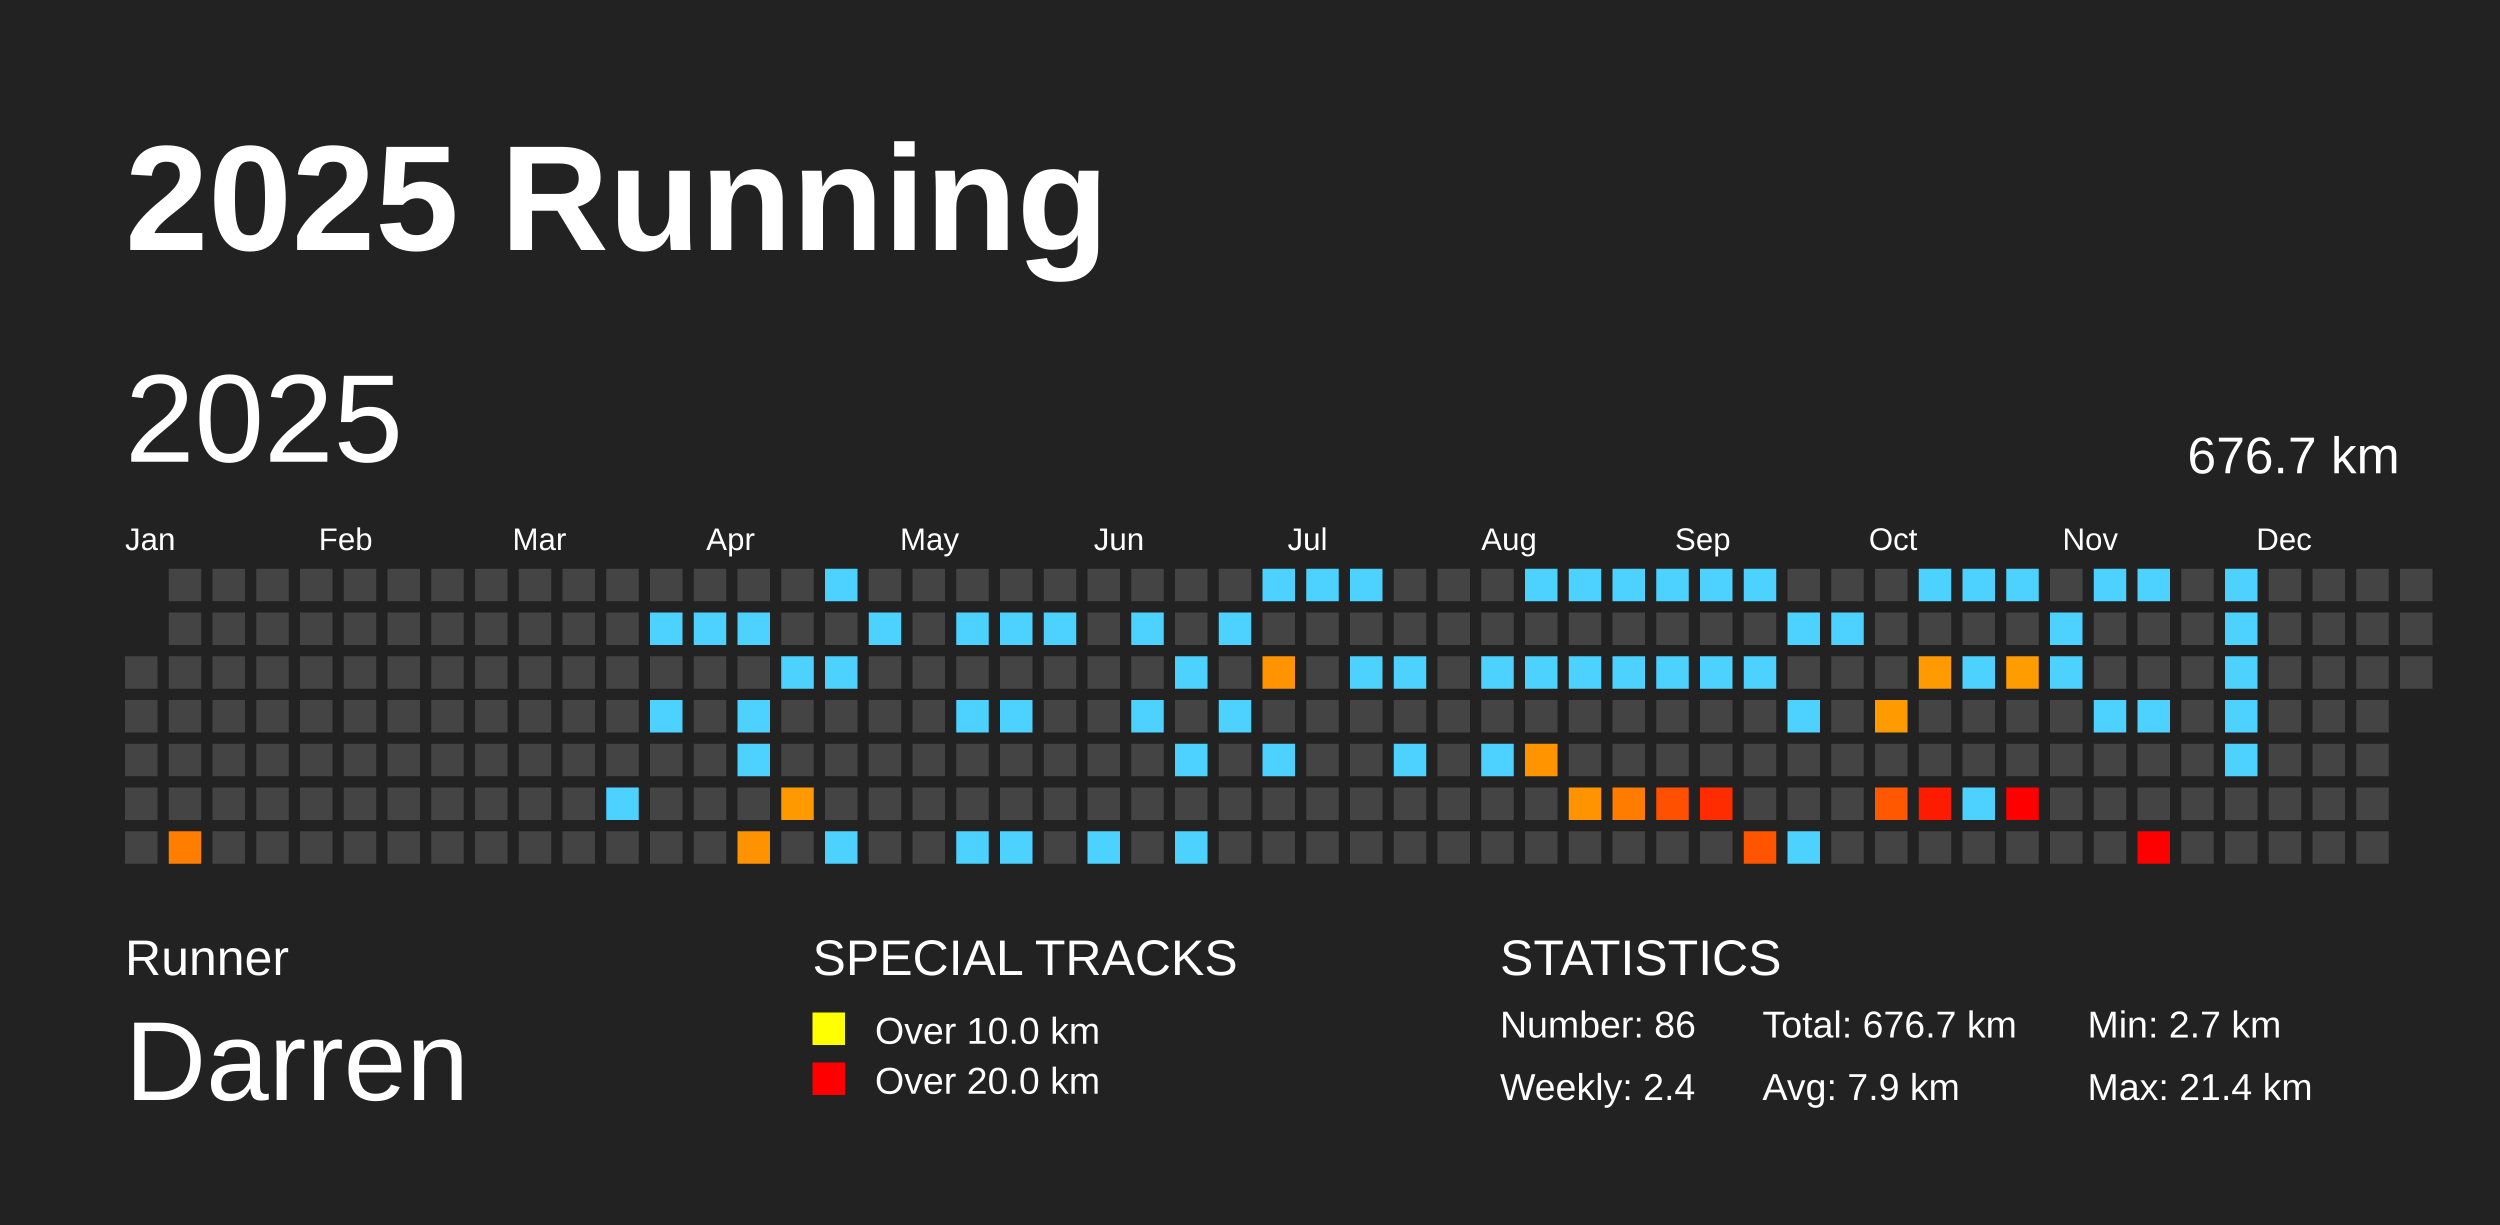
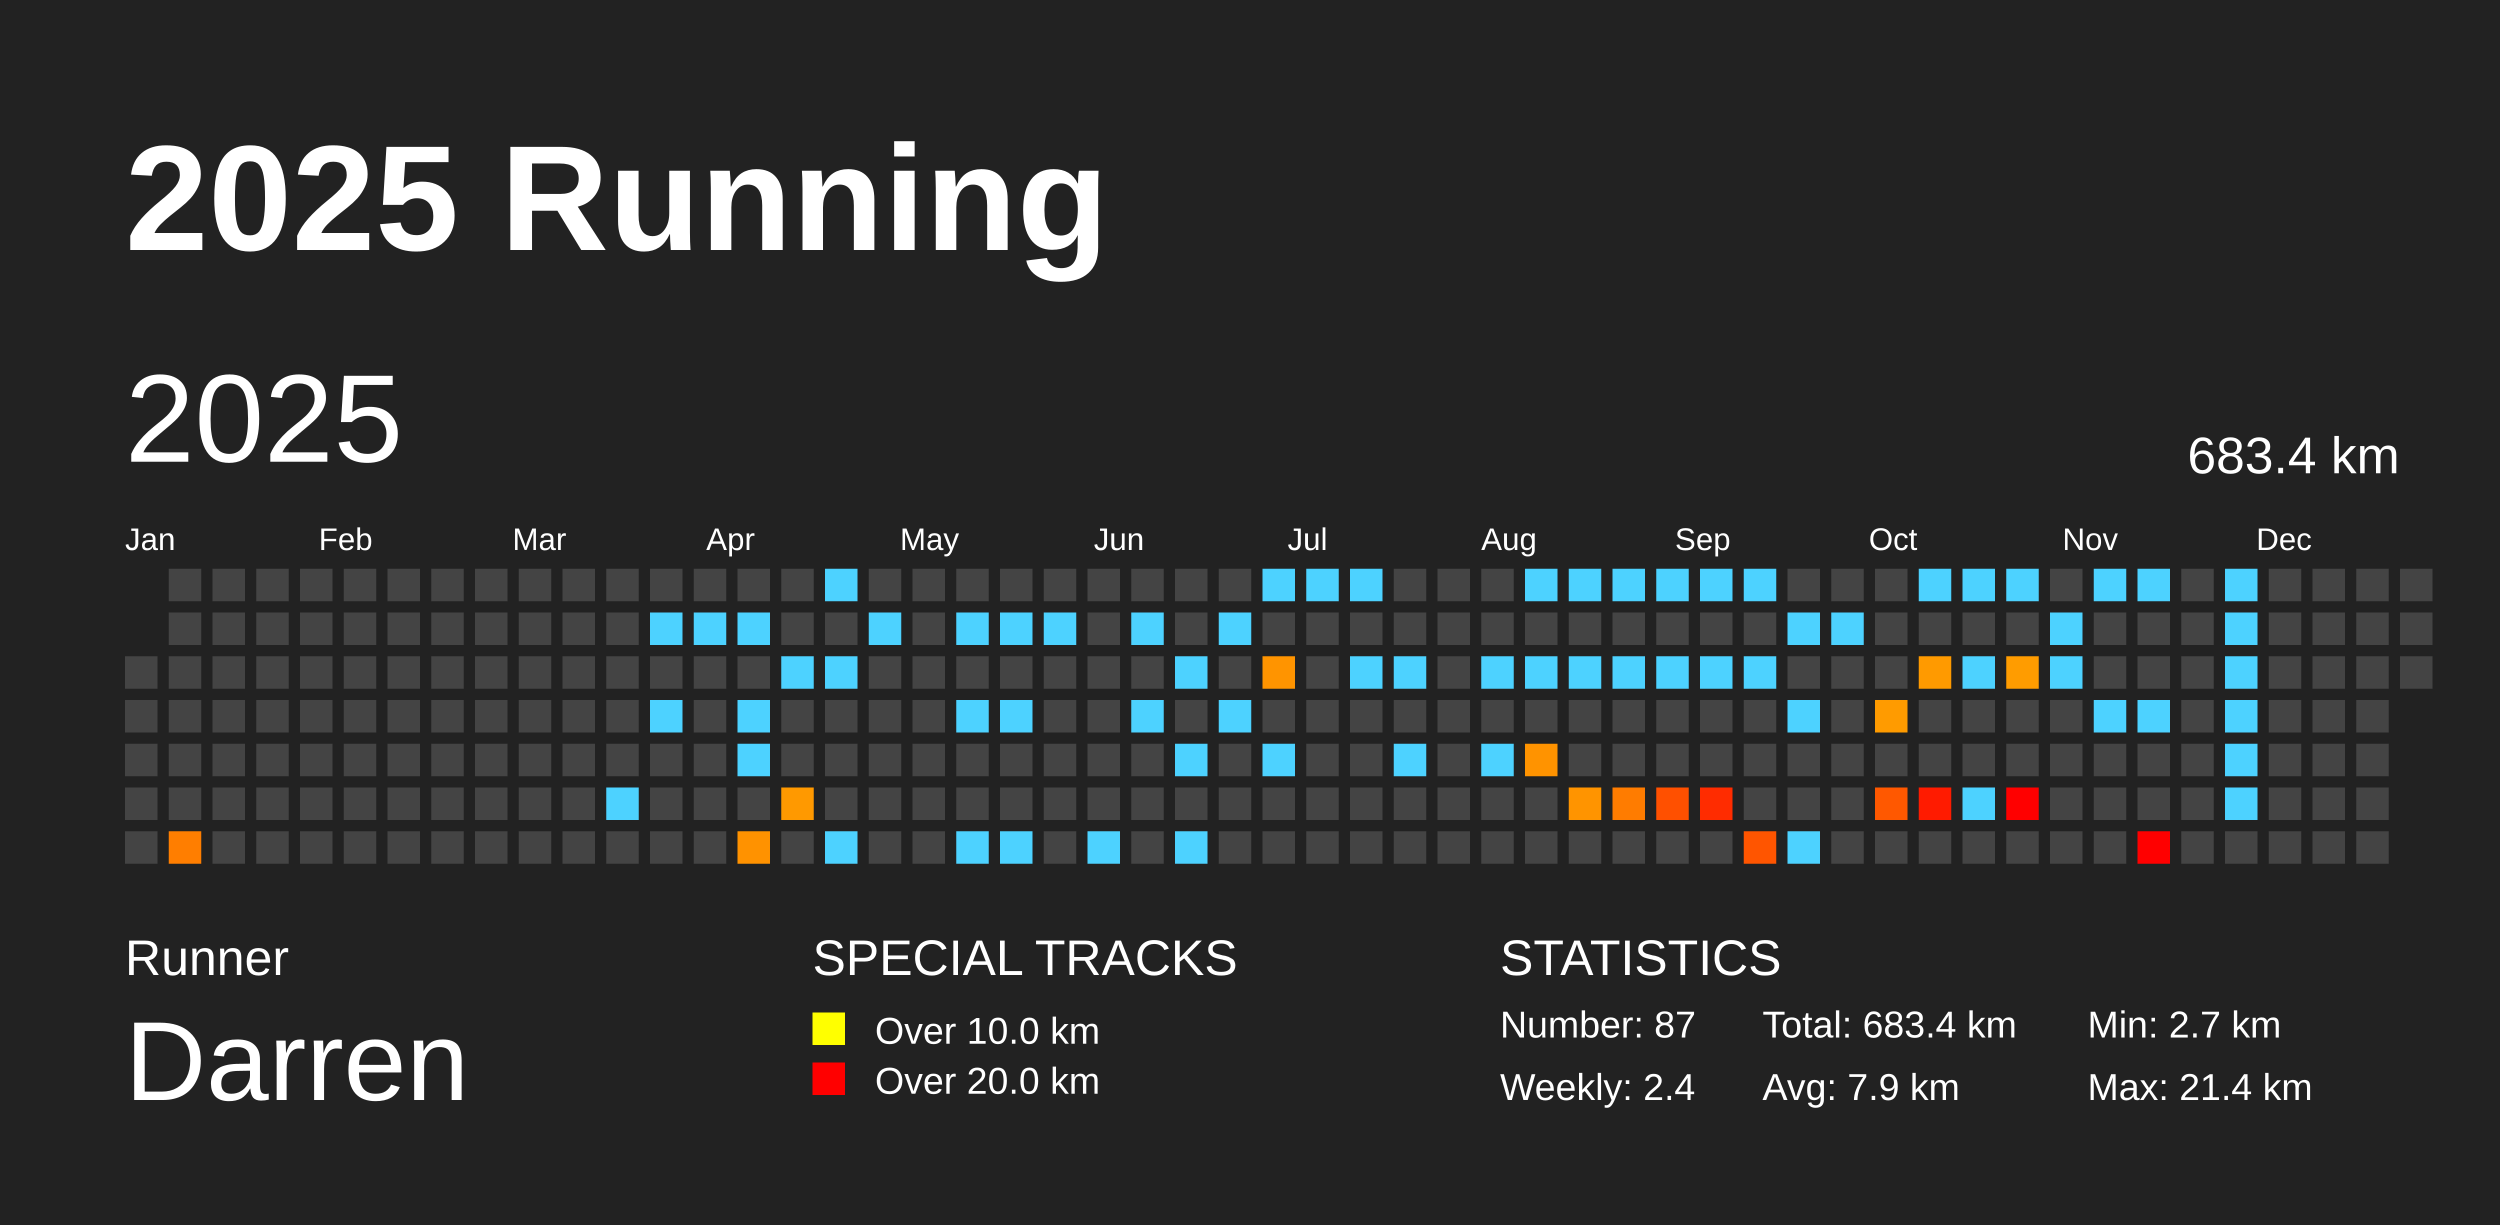
<svg xmlns="http://www.w3.org/2000/svg" baseProfile="full" height="98mm" version="1.1" viewBox="0,0,200,98" width="200mm">
  <defs />
  <rect fill="#222222" height="98" width="200" x="0" y="0" />
  <text fill="#FFFFFF" style="font-size:12px; font-family:Arial; font-weight:bold;" x="10" y="20">2025 Running</text>
  <text fill="#FFFFFF" style="font-size:4px; font-family:Arial" x="10" y="78">Runner</text>
  <text fill="#FFFFFF" style="font-size:9px; font-family:Arial" x="10" y="88">Darren</text>
  <text fill="#FFFFFF" style="font-size:4px; font-family:Arial" x="65" y="78">SPECIAL TRACKS</text>
  <rect fill="yellow" height="2.6" width="2.6" x="65" y="81" />
  <text fill="#FFFFFF" style="font-size:3px; font-family:Arial" x="70" y="83.5">Over 10.0 km</text>
  <rect fill="red" height="2.6" width="2.6" x="65" y="85" />
  <text fill="#FFFFFF" style="font-size:3px; font-family:Arial" x="70" y="87.5">Over 20.0 km</text>
  <text fill="#FFFFFF" style="font-size:4px; font-family:Arial" x="120" y="78">STATISTICS</text>
-   <text fill="#FFFFFF" style="font-size:3px; font-family:Arial" x="120" y="83">Number: 86</text>
+   <text fill="#FFFFFF" style="font-size:3px; font-family:Arial" x="120" y="83">Number: 87</text>
  <text fill="#FFFFFF" style="font-size:3px; font-family:Arial" x="120" y="88">Weekly: 2.4</text>
-   <text fill="#FFFFFF" style="font-size:3px; font-family:Arial" x="141" y="83">Total: 676.7 km</text>
+   <text fill="#FFFFFF" style="font-size:3px; font-family:Arial" x="141" y="83">Total: 683.4 km</text>
  <text fill="#FFFFFF" style="font-size:3px; font-family:Arial" x="141" y="88">Avg: 7.9 km</text>
  <text fill="#FFFFFF" style="font-size:3px; font-family:Arial" x="167" y="83">Min: 2.7 km</text>
  <text fill="#FFFFFF" style="font-size:3px; font-family:Arial" x="167" y="88">Max: 21.4 km</text>
  <text dominant-baseline="hanging" fill="#FFFFFF" style="font-size:10.0px; font-family:Arial;" x="10" y="30">2025</text>
-   <text dominant-baseline="hanging" fill="#FFFFFF" style="font-size:4.125px; font-family:Arial;" x="175" y="35">676.7 km</text>
+   <text dominant-baseline="hanging" fill="#FFFFFF" style="font-size:4.125px; font-family:Arial;" x="175" y="35">683.4 km</text>
  <text fill="#FFFFFF" style="font-size:2.5px; font-family:Arial" x="10.0" y="44">Jan</text>
  <text fill="#FFFFFF" style="font-size:2.5px; font-family:Arial" x="25.5" y="44">Feb</text>
  <text fill="#FFFFFF" style="font-size:2.5px; font-family:Arial" x="41.0" y="44">Mar</text>
  <text fill="#FFFFFF" style="font-size:2.5px; font-family:Arial" x="56.5" y="44">Apr</text>
  <text fill="#FFFFFF" style="font-size:2.5px; font-family:Arial" x="72.0" y="44">May</text>
  <text fill="#FFFFFF" style="font-size:2.5px; font-family:Arial" x="87.5" y="44">Jun</text>
  <text fill="#FFFFFF" style="font-size:2.5px; font-family:Arial" x="103.0" y="44">Jul</text>
  <text fill="#FFFFFF" style="font-size:2.5px; font-family:Arial" x="118.5" y="44">Aug</text>
  <text fill="#FFFFFF" style="font-size:2.5px; font-family:Arial" x="134.0" y="44">Sep</text>
  <text fill="#FFFFFF" style="font-size:2.5px; font-family:Arial" x="149.5" y="44">Oct</text>
  <text fill="#FFFFFF" style="font-size:2.5px; font-family:Arial" x="165.0" y="44">Nov</text>
  <text fill="#FFFFFF" style="font-size:2.5px; font-family:Arial" x="180.5" y="44">Dec</text>
  <rect fill="#444444" height="2.6" width="2.6" x="10.0" y="52.5" />
  <rect fill="#444444" height="2.6" width="2.6" x="10.0" y="56.0" />
  <rect fill="#444444" height="2.6" width="2.6" x="10.0" y="59.5" />
  <rect fill="#444444" height="2.6" width="2.6" x="10.0" y="63.0" />
  <rect fill="#444444" height="2.6" width="2.6" x="10.0" y="66.5" />
  <rect fill="#444444" height="2.6" width="2.6" x="13.5" y="45.5" />
  <rect fill="#444444" height="2.6" width="2.6" x="13.5" y="49.0" />
  <rect fill="#444444" height="2.6" width="2.6" x="13.5" y="52.5" />
  <rect fill="#444444" height="2.6" width="2.6" x="13.5" y="56.0" />
  <rect fill="#444444" height="2.6" width="2.6" x="13.5" y="59.5" />
  <rect fill="#444444" height="2.6" width="2.6" x="13.5" y="63.0" />
  <rect fill="#ff7e00" height="2.6" width="2.6" x="13.5" y="66.5" />
  <rect fill="#444444" height="2.6" width="2.6" x="17.0" y="45.5" />
  <rect fill="#444444" height="2.6" width="2.6" x="17.0" y="49.0" />
  <rect fill="#444444" height="2.6" width="2.6" x="17.0" y="52.5" />
  <rect fill="#444444" height="2.6" width="2.6" x="17.0" y="56.0" />
  <rect fill="#444444" height="2.6" width="2.6" x="17.0" y="59.5" />
  <rect fill="#444444" height="2.6" width="2.6" x="17.0" y="63.0" />
  <rect fill="#444444" height="2.6" width="2.6" x="17.0" y="66.5" />
  <rect fill="#444444" height="2.6" width="2.6" x="20.5" y="45.5" />
  <rect fill="#444444" height="2.6" width="2.6" x="20.5" y="49.0" />
  <rect fill="#444444" height="2.6" width="2.6" x="20.5" y="52.5" />
  <rect fill="#444444" height="2.6" width="2.6" x="20.5" y="56.0" />
  <rect fill="#444444" height="2.6" width="2.6" x="20.5" y="59.5" />
  <rect fill="#444444" height="2.6" width="2.6" x="20.5" y="63.0" />
  <rect fill="#444444" height="2.6" width="2.6" x="20.5" y="66.5" />
  <rect fill="#444444" height="2.6" width="2.6" x="24.0" y="45.5" />
  <rect fill="#444444" height="2.6" width="2.6" x="24.0" y="49.0" />
  <rect fill="#444444" height="2.6" width="2.6" x="24.0" y="52.5" />
  <rect fill="#444444" height="2.6" width="2.6" x="24.0" y="56.0" />
  <rect fill="#444444" height="2.6" width="2.6" x="24.0" y="59.5" />
  <rect fill="#444444" height="2.6" width="2.6" x="24.0" y="63.0" />
  <rect fill="#444444" height="2.6" width="2.6" x="24.0" y="66.5" />
  <rect fill="#444444" height="2.6" width="2.6" x="27.5" y="45.5" />
  <rect fill="#444444" height="2.6" width="2.6" x="27.5" y="49.0" />
  <rect fill="#444444" height="2.6" width="2.6" x="27.5" y="52.5" />
  <rect fill="#444444" height="2.6" width="2.6" x="27.5" y="56.0" />
  <rect fill="#444444" height="2.6" width="2.6" x="27.5" y="59.5" />
  <rect fill="#444444" height="2.6" width="2.6" x="27.5" y="63.0" />
  <rect fill="#444444" height="2.6" width="2.6" x="27.5" y="66.5" />
  <rect fill="#444444" height="2.6" width="2.6" x="31.0" y="45.5" />
  <rect fill="#444444" height="2.6" width="2.6" x="31.0" y="49.0" />
  <rect fill="#444444" height="2.6" width="2.6" x="31.0" y="52.5" />
  <rect fill="#444444" height="2.6" width="2.6" x="31.0" y="56.0" />
  <rect fill="#444444" height="2.6" width="2.6" x="31.0" y="59.5" />
  <rect fill="#444444" height="2.6" width="2.6" x="31.0" y="63.0" />
  <rect fill="#444444" height="2.6" width="2.6" x="31.0" y="66.5" />
  <rect fill="#444444" height="2.6" width="2.6" x="34.5" y="45.5" />
  <rect fill="#444444" height="2.6" width="2.6" x="34.5" y="49.0" />
  <rect fill="#444444" height="2.6" width="2.6" x="34.5" y="52.5" />
  <rect fill="#444444" height="2.6" width="2.6" x="34.5" y="56.0" />
  <rect fill="#444444" height="2.6" width="2.6" x="34.5" y="59.5" />
  <rect fill="#444444" height="2.6" width="2.6" x="34.5" y="63.0" />
  <rect fill="#444444" height="2.6" width="2.6" x="34.5" y="66.5" />
  <rect fill="#444444" height="2.6" width="2.6" x="38.0" y="45.5" />
  <rect fill="#444444" height="2.6" width="2.6" x="38.0" y="49.0" />
  <rect fill="#444444" height="2.6" width="2.6" x="38.0" y="52.5" />
  <rect fill="#444444" height="2.6" width="2.6" x="38.0" y="56.0" />
  <rect fill="#444444" height="2.6" width="2.6" x="38.0" y="59.5" />
  <rect fill="#444444" height="2.6" width="2.6" x="38.0" y="63.0" />
  <rect fill="#444444" height="2.6" width="2.6" x="38.0" y="66.5" />
  <rect fill="#444444" height="2.6" width="2.6" x="41.5" y="45.5" />
  <rect fill="#444444" height="2.6" width="2.6" x="41.5" y="49.0" />
  <rect fill="#444444" height="2.6" width="2.6" x="41.5" y="52.5" />
  <rect fill="#444444" height="2.6" width="2.6" x="41.5" y="56.0" />
  <rect fill="#444444" height="2.6" width="2.6" x="41.5" y="59.5" />
  <rect fill="#444444" height="2.6" width="2.6" x="41.5" y="63.0" />
  <rect fill="#444444" height="2.6" width="2.6" x="41.5" y="66.5" />
  <rect fill="#444444" height="2.6" width="2.6" x="45.0" y="45.5" />
  <rect fill="#444444" height="2.6" width="2.6" x="45.0" y="49.0" />
  <rect fill="#444444" height="2.6" width="2.6" x="45.0" y="52.5" />
  <rect fill="#444444" height="2.6" width="2.6" x="45.0" y="56.0" />
  <rect fill="#444444" height="2.6" width="2.6" x="45.0" y="59.5" />
  <rect fill="#444444" height="2.6" width="2.6" x="45.0" y="63.0" />
  <rect fill="#444444" height="2.6" width="2.6" x="45.0" y="66.5" />
  <rect fill="#444444" height="2.6" width="2.6" x="48.5" y="45.5" />
  <rect fill="#444444" height="2.6" width="2.6" x="48.5" y="49.0" />
  <rect fill="#444444" height="2.6" width="2.6" x="48.5" y="52.5" />
  <rect fill="#444444" height="2.6" width="2.6" x="48.5" y="56.0" />
  <rect fill="#444444" height="2.6" width="2.6" x="48.5" y="59.5" />
  <rect fill="#4dd2ff" height="2.6" width="2.6" x="48.5" y="63.0" />
  <rect fill="#444444" height="2.6" width="2.6" x="48.5" y="66.5" />
  <rect fill="#444444" height="2.6" width="2.6" x="52.0" y="45.5" />
  <rect fill="#4dd2ff" height="2.6" width="2.6" x="52.0" y="49.0" />
  <rect fill="#444444" height="2.6" width="2.6" x="52.0" y="52.5" />
  <rect fill="#4dd2ff" height="2.6" width="2.6" x="52.0" y="56.0" />
  <rect fill="#444444" height="2.6" width="2.6" x="52.0" y="59.5" />
  <rect fill="#444444" height="2.6" width="2.6" x="52.0" y="63.0" />
  <rect fill="#444444" height="2.6" width="2.6" x="52.0" y="66.5" />
  <rect fill="#444444" height="2.6" width="2.6" x="55.5" y="45.5" />
  <rect fill="#4dd2ff" height="2.6" width="2.6" x="55.5" y="49.0" />
  <rect fill="#444444" height="2.6" width="2.6" x="55.5" y="52.5" />
  <rect fill="#444444" height="2.6" width="2.6" x="55.5" y="56.0" />
  <rect fill="#444444" height="2.6" width="2.6" x="55.5" y="59.5" />
  <rect fill="#444444" height="2.6" width="2.6" x="55.5" y="63.0" />
  <rect fill="#444444" height="2.6" width="2.6" x="55.5" y="66.5" />
  <rect fill="#444444" height="2.6" width="2.6" x="59.0" y="45.5" />
  <rect fill="#4dd2ff" height="2.6" width="2.6" x="59.0" y="49.0" />
  <rect fill="#444444" height="2.6" width="2.6" x="59.0" y="52.5" />
  <rect fill="#4dd2ff" height="2.6" width="2.6" x="59.0" y="56.0" />
  <rect fill="#4dd2ff" height="2.6" width="2.6" x="59.0" y="59.5" />
  <rect fill="#444444" height="2.6" width="2.6" x="59.0" y="63.0" />
  <rect fill="#ff9200" height="2.6" width="2.6" x="59.0" y="66.5" />
  <rect fill="#444444" height="2.6" width="2.6" x="62.5" y="45.5" />
  <rect fill="#444444" height="2.6" width="2.6" x="62.5" y="49.0" />
  <rect fill="#4dd2ff" height="2.6" width="2.6" x="62.5" y="52.5" />
  <rect fill="#444444" height="2.6" width="2.6" x="62.5" y="56.0" />
  <rect fill="#444444" height="2.6" width="2.6" x="62.5" y="59.5" />
  <rect fill="#ff9900" height="2.6" width="2.6" x="62.5" y="63.0" />
  <rect fill="#444444" height="2.6" width="2.6" x="62.5" y="66.5" />
  <rect fill="#4dd2ff" height="2.6" width="2.6" x="66.0" y="45.5" />
  <rect fill="#444444" height="2.6" width="2.6" x="66.0" y="49.0" />
  <rect fill="#4dd2ff" height="2.6" width="2.6" x="66.0" y="52.5" />
  <rect fill="#444444" height="2.6" width="2.6" x="66.0" y="56.0" />
  <rect fill="#444444" height="2.6" width="2.6" x="66.0" y="59.5" />
  <rect fill="#444444" height="2.6" width="2.6" x="66.0" y="63.0" />
  <rect fill="#4dd2ff" height="2.6" width="2.6" x="66.0" y="66.5" />
  <rect fill="#444444" height="2.6" width="2.6" x="69.5" y="45.5" />
  <rect fill="#4dd2ff" height="2.6" width="2.6" x="69.5" y="49.0" />
  <rect fill="#444444" height="2.6" width="2.6" x="69.5" y="52.5" />
  <rect fill="#444444" height="2.6" width="2.6" x="69.5" y="56.0" />
  <rect fill="#444444" height="2.6" width="2.6" x="69.5" y="59.5" />
  <rect fill="#444444" height="2.6" width="2.6" x="69.5" y="63.0" />
  <rect fill="#444444" height="2.6" width="2.6" x="69.5" y="66.5" />
  <rect fill="#444444" height="2.6" width="2.6" x="73.0" y="45.5" />
  <rect fill="#444444" height="2.6" width="2.6" x="73.0" y="49.0" />
  <rect fill="#444444" height="2.6" width="2.6" x="73.0" y="52.5" />
  <rect fill="#444444" height="2.6" width="2.6" x="73.0" y="56.0" />
  <rect fill="#444444" height="2.6" width="2.6" x="73.0" y="59.5" />
  <rect fill="#444444" height="2.6" width="2.6" x="73.0" y="63.0" />
  <rect fill="#444444" height="2.6" width="2.6" x="73.0" y="66.5" />
  <rect fill="#444444" height="2.6" width="2.6" x="76.5" y="45.5" />
  <rect fill="#4dd2ff" height="2.6" width="2.6" x="76.5" y="49.0" />
  <rect fill="#444444" height="2.6" width="2.6" x="76.5" y="52.5" />
  <rect fill="#4dd2ff" height="2.6" width="2.6" x="76.5" y="56.0" />
  <rect fill="#444444" height="2.6" width="2.6" x="76.5" y="59.5" />
  <rect fill="#444444" height="2.6" width="2.6" x="76.5" y="63.0" />
  <rect fill="#4dd2ff" height="2.6" width="2.6" x="76.5" y="66.5" />
  <rect fill="#444444" height="2.6" width="2.6" x="80.0" y="45.5" />
  <rect fill="#4dd2ff" height="2.6" width="2.6" x="80.0" y="49.0" />
  <rect fill="#444444" height="2.6" width="2.6" x="80.0" y="52.5" />
  <rect fill="#4dd2ff" height="2.6" width="2.6" x="80.0" y="56.0" />
  <rect fill="#444444" height="2.6" width="2.6" x="80.0" y="59.5" />
  <rect fill="#444444" height="2.6" width="2.6" x="80.0" y="63.0" />
  <rect fill="#4dd2ff" height="2.6" width="2.6" x="80.0" y="66.5" />
  <rect fill="#444444" height="2.6" width="2.6" x="83.5" y="45.5" />
  <rect fill="#4dd2ff" height="2.6" width="2.6" x="83.5" y="49.0" />
  <rect fill="#444444" height="2.6" width="2.6" x="83.5" y="52.5" />
  <rect fill="#444444" height="2.6" width="2.6" x="83.5" y="56.0" />
  <rect fill="#444444" height="2.6" width="2.6" x="83.5" y="59.5" />
  <rect fill="#444444" height="2.6" width="2.6" x="83.5" y="63.0" />
  <rect fill="#444444" height="2.6" width="2.6" x="83.5" y="66.5" />
  <rect fill="#444444" height="2.6" width="2.6" x="87.0" y="45.5" />
  <rect fill="#444444" height="2.6" width="2.6" x="87.0" y="49.0" />
  <rect fill="#444444" height="2.6" width="2.6" x="87.0" y="52.5" />
  <rect fill="#444444" height="2.6" width="2.6" x="87.0" y="56.0" />
  <rect fill="#444444" height="2.6" width="2.6" x="87.0" y="59.5" />
  <rect fill="#444444" height="2.6" width="2.6" x="87.0" y="63.0" />
  <rect fill="#4dd2ff" height="2.6" width="2.6" x="87.0" y="66.5" />
  <rect fill="#444444" height="2.6" width="2.6" x="90.5" y="45.5" />
  <rect fill="#4dd2ff" height="2.6" width="2.6" x="90.5" y="49.0" />
  <rect fill="#444444" height="2.6" width="2.6" x="90.5" y="52.5" />
  <rect fill="#4dd2ff" height="2.6" width="2.6" x="90.5" y="56.0" />
  <rect fill="#444444" height="2.6" width="2.6" x="90.5" y="59.5" />
  <rect fill="#444444" height="2.6" width="2.6" x="90.5" y="63.0" />
  <rect fill="#444444" height="2.6" width="2.6" x="90.5" y="66.5" />
  <rect fill="#444444" height="2.6" width="2.6" x="94.0" y="45.5" />
  <rect fill="#444444" height="2.6" width="2.6" x="94.0" y="49.0" />
  <rect fill="#4dd2ff" height="2.6" width="2.6" x="94.0" y="52.5" />
  <rect fill="#444444" height="2.6" width="2.6" x="94.0" y="56.0" />
  <rect fill="#4dd2ff" height="2.6" width="2.6" x="94.0" y="59.5" />
  <rect fill="#444444" height="2.6" width="2.6" x="94.0" y="63.0" />
  <rect fill="#4dd2ff" height="2.6" width="2.6" x="94.0" y="66.5" />
  <rect fill="#444444" height="2.6" width="2.6" x="97.5" y="45.5" />
  <rect fill="#4dd2ff" height="2.6" width="2.6" x="97.5" y="49.0" />
  <rect fill="#444444" height="2.6" width="2.6" x="97.5" y="52.5" />
  <rect fill="#4dd2ff" height="2.6" width="2.6" x="97.5" y="56.0" />
  <rect fill="#444444" height="2.6" width="2.6" x="97.5" y="59.5" />
  <rect fill="#444444" height="2.6" width="2.6" x="97.5" y="63.0" />
  <rect fill="#444444" height="2.6" width="2.6" x="97.5" y="66.5" />
  <rect fill="#4dd2ff" height="2.6" width="2.6" x="101.0" y="45.5" />
  <rect fill="#444444" height="2.6" width="2.6" x="101.0" y="49.0" />
  <rect fill="#ff9400" height="2.6" width="2.6" x="101.0" y="52.5" />
  <rect fill="#444444" height="2.6" width="2.6" x="101.0" y="56.0" />
  <rect fill="#4dd2ff" height="2.6" width="2.6" x="101.0" y="59.5" />
  <rect fill="#444444" height="2.6" width="2.6" x="101.0" y="63.0" />
  <rect fill="#444444" height="2.6" width="2.6" x="101.0" y="66.5" />
  <rect fill="#4dd2ff" height="2.6" width="2.6" x="104.5" y="45.5" />
  <rect fill="#444444" height="2.6" width="2.6" x="104.5" y="49.0" />
  <rect fill="#444444" height="2.6" width="2.6" x="104.5" y="52.5" />
  <rect fill="#444444" height="2.6" width="2.6" x="104.5" y="56.0" />
  <rect fill="#444444" height="2.6" width="2.6" x="104.5" y="59.5" />
  <rect fill="#444444" height="2.6" width="2.6" x="104.5" y="63.0" />
  <rect fill="#444444" height="2.6" width="2.6" x="104.5" y="66.5" />
  <rect fill="#4dd2ff" height="2.6" width="2.6" x="108.0" y="45.5" />
  <rect fill="#444444" height="2.6" width="2.6" x="108.0" y="49.0" />
  <rect fill="#4dd2ff" height="2.6" width="2.6" x="108.0" y="52.5" />
  <rect fill="#444444" height="2.6" width="2.6" x="108.0" y="56.0" />
  <rect fill="#444444" height="2.6" width="2.6" x="108.0" y="59.5" />
  <rect fill="#444444" height="2.6" width="2.6" x="108.0" y="63.0" />
  <rect fill="#444444" height="2.6" width="2.6" x="108.0" y="66.5" />
  <rect fill="#444444" height="2.6" width="2.6" x="111.5" y="45.5" />
  <rect fill="#444444" height="2.6" width="2.6" x="111.5" y="49.0" />
  <rect fill="#4dd2ff" height="2.6" width="2.6" x="111.5" y="52.5" />
  <rect fill="#444444" height="2.6" width="2.6" x="111.5" y="56.0" />
  <rect fill="#4dd2ff" height="2.6" width="2.6" x="111.5" y="59.5" />
  <rect fill="#444444" height="2.6" width="2.6" x="111.5" y="63.0" />
  <rect fill="#444444" height="2.6" width="2.6" x="111.5" y="66.5" />
  <rect fill="#444444" height="2.6" width="2.6" x="115.0" y="45.5" />
  <rect fill="#444444" height="2.6" width="2.6" x="115.0" y="49.0" />
  <rect fill="#444444" height="2.6" width="2.6" x="115.0" y="52.5" />
  <rect fill="#444444" height="2.6" width="2.6" x="115.0" y="56.0" />
  <rect fill="#444444" height="2.6" width="2.6" x="115.0" y="59.5" />
  <rect fill="#444444" height="2.6" width="2.6" x="115.0" y="63.0" />
  <rect fill="#444444" height="2.6" width="2.6" x="115.0" y="66.5" />
  <rect fill="#444444" height="2.6" width="2.6" x="118.5" y="45.5" />
  <rect fill="#444444" height="2.6" width="2.6" x="118.5" y="49.0" />
  <rect fill="#4dd2ff" height="2.6" width="2.6" x="118.5" y="52.5" />
  <rect fill="#444444" height="2.6" width="2.6" x="118.5" y="56.0" />
  <rect fill="#4dd2ff" height="2.6" width="2.6" x="118.5" y="59.5" />
  <rect fill="#444444" height="2.6" width="2.6" x="118.5" y="63.0" />
  <rect fill="#444444" height="2.6" width="2.6" x="118.5" y="66.5" />
  <rect fill="#4dd2ff" height="2.6" width="2.6" x="122.0" y="45.5" />
  <rect fill="#444444" height="2.6" width="2.6" x="122.0" y="49.0" />
  <rect fill="#4dd2ff" height="2.6" width="2.6" x="122.0" y="52.5" />
  <rect fill="#444444" height="2.6" width="2.6" x="122.0" y="56.0" />
  <rect fill="#ff9300" height="2.6" width="2.6" x="122.0" y="59.5" />
  <rect fill="#444444" height="2.6" width="2.6" x="122.0" y="63.0" />
  <rect fill="#444444" height="2.6" width="2.6" x="122.0" y="66.5" />
  <rect fill="#4dd2ff" height="2.6" width="2.6" x="125.5" y="45.5" />
  <rect fill="#444444" height="2.6" width="2.6" x="125.5" y="49.0" />
  <rect fill="#4dd2ff" height="2.6" width="2.6" x="125.5" y="52.5" />
  <rect fill="#444444" height="2.6" width="2.6" x="125.5" y="56.0" />
  <rect fill="#444444" height="2.6" width="2.6" x="125.5" y="59.5" />
  <rect fill="#ff9400" height="2.6" width="2.6" x="125.5" y="63.0" />
  <rect fill="#444444" height="2.6" width="2.6" x="125.5" y="66.5" />
  <rect fill="#4dd2ff" height="2.6" width="2.6" x="129.0" y="45.5" />
  <rect fill="#444444" height="2.6" width="2.6" x="129.0" y="49.0" />
  <rect fill="#4dd2ff" height="2.6" width="2.6" x="129.0" y="52.5" />
  <rect fill="#444444" height="2.6" width="2.6" x="129.0" y="56.0" />
  <rect fill="#444444" height="2.6" width="2.6" x="129.0" y="59.5" />
  <rect fill="#ff7c00" height="2.6" width="2.6" x="129.0" y="63.0" />
  <rect fill="#444444" height="2.6" width="2.6" x="129.0" y="66.5" />
  <rect fill="#4dd2ff" height="2.6" width="2.6" x="132.5" y="45.5" />
  <rect fill="#444444" height="2.6" width="2.6" x="132.5" y="49.0" />
  <rect fill="#4dd2ff" height="2.6" width="2.6" x="132.5" y="52.5" />
  <rect fill="#444444" height="2.6" width="2.6" x="132.5" y="56.0" />
  <rect fill="#444444" height="2.6" width="2.6" x="132.5" y="59.5" />
  <rect fill="#ff5000" height="2.6" width="2.6" x="132.5" y="63.0" />
  <rect fill="#444444" height="2.6" width="2.6" x="132.5" y="66.5" />
  <rect fill="#4dd2ff" height="2.6" width="2.6" x="136.0" y="45.5" />
  <rect fill="#444444" height="2.6" width="2.6" x="136.0" y="49.0" />
  <rect fill="#4dd2ff" height="2.6" width="2.6" x="136.0" y="52.5" />
  <rect fill="#444444" height="2.6" width="2.6" x="136.0" y="56.0" />
  <rect fill="#444444" height="2.6" width="2.6" x="136.0" y="59.5" />
  <rect fill="#ff2c00" height="2.6" width="2.6" x="136.0" y="63.0" />
  <rect fill="#444444" height="2.6" width="2.6" x="136.0" y="66.5" />
  <rect fill="#4dd2ff" height="2.6" width="2.6" x="139.5" y="45.5" />
  <rect fill="#444444" height="2.6" width="2.6" x="139.5" y="49.0" />
  <rect fill="#4dd2ff" height="2.6" width="2.6" x="139.5" y="52.5" />
  <rect fill="#444444" height="2.6" width="2.6" x="139.5" y="56.0" />
  <rect fill="#444444" height="2.6" width="2.6" x="139.5" y="59.5" />
  <rect fill="#444444" height="2.6" width="2.6" x="139.5" y="63.0" />
  <rect fill="#ff5500" height="2.6" width="2.6" x="139.5" y="66.5" />
  <rect fill="#444444" height="2.6" width="2.6" x="143.0" y="45.5" />
  <rect fill="#4dd2ff" height="2.6" width="2.6" x="143.0" y="49.0" />
  <rect fill="#444444" height="2.6" width="2.6" x="143.0" y="52.5" />
  <rect fill="#4dd2ff" height="2.6" width="2.6" x="143.0" y="56.0" />
  <rect fill="#444444" height="2.6" width="2.6" x="143.0" y="59.5" />
  <rect fill="#444444" height="2.6" width="2.6" x="143.0" y="63.0" />
  <rect fill="#4dd2ff" height="2.6" width="2.6" x="143.0" y="66.5" />
  <rect fill="#444444" height="2.6" width="2.6" x="146.5" y="45.5" />
  <rect fill="#4dd2ff" height="2.6" width="2.6" x="146.5" y="49.0" />
  <rect fill="#444444" height="2.6" width="2.6" x="146.5" y="52.5" />
  <rect fill="#444444" height="2.6" width="2.6" x="146.5" y="56.0" />
  <rect fill="#444444" height="2.6" width="2.6" x="146.5" y="59.5" />
  <rect fill="#444444" height="2.6" width="2.6" x="146.5" y="63.0" />
  <rect fill="#444444" height="2.6" width="2.6" x="146.5" y="66.5" />
  <rect fill="#444444" height="2.6" width="2.6" x="150.0" y="45.5" />
  <rect fill="#444444" height="2.6" width="2.6" x="150.0" y="49.0" />
  <rect fill="#444444" height="2.6" width="2.6" x="150.0" y="52.5" />
  <rect fill="#ff9b00" height="2.6" width="2.6" x="150.0" y="56.0" />
  <rect fill="#444444" height="2.6" width="2.6" x="150.0" y="59.5" />
  <rect fill="#ff5800" height="2.6" width="2.6" x="150.0" y="63.0" />
  <rect fill="#444444" height="2.6" width="2.6" x="150.0" y="66.5" />
  <rect fill="#4dd2ff" height="2.6" width="2.6" x="153.5" y="45.5" />
  <rect fill="#444444" height="2.6" width="2.6" x="153.5" y="49.0" />
  <rect fill="#ff9a00" height="2.6" width="2.6" x="153.5" y="52.5" />
  <rect fill="#444444" height="2.6" width="2.6" x="153.5" y="56.0" />
  <rect fill="#444444" height="2.6" width="2.6" x="153.5" y="59.5" />
  <rect fill="#ff1b00" height="2.6" width="2.6" x="153.5" y="63.0" />
  <rect fill="#444444" height="2.6" width="2.6" x="153.5" y="66.5" />
  <rect fill="#4dd2ff" height="2.6" width="2.6" x="157.0" y="45.5" />
  <rect fill="#444444" height="2.6" width="2.6" x="157.0" y="49.0" />
  <rect fill="#4dd2ff" height="2.6" width="2.6" x="157.0" y="52.5" />
  <rect fill="#444444" height="2.6" width="2.6" x="157.0" y="56.0" />
  <rect fill="#444444" height="2.6" width="2.6" x="157.0" y="59.5" />
  <rect fill="#4dd2ff" height="2.6" width="2.6" x="157.0" y="63.0" />
  <rect fill="#444444" height="2.6" width="2.6" x="157.0" y="66.5" />
  <rect fill="#4dd2ff" height="2.6" width="2.6" x="160.5" y="45.5" />
  <rect fill="#444444" height="2.6" width="2.6" x="160.5" y="49.0" />
  <rect fill="#ff9c00" height="2.6" width="2.6" x="160.5" y="52.5" />
  <rect fill="#444444" height="2.6" width="2.6" x="160.5" y="56.0" />
  <rect fill="#444444" height="2.6" width="2.6" x="160.5" y="59.5" />
  <rect fill="red" height="2.6" width="2.6" x="160.5" y="63.0" />
  <rect fill="#444444" height="2.6" width="2.6" x="160.5" y="66.5" />
  <rect fill="#444444" height="2.6" width="2.6" x="164.0" y="45.5" />
  <rect fill="#4dd2ff" height="2.6" width="2.6" x="164.0" y="49.0" />
  <rect fill="#4dd2ff" height="2.6" width="2.6" x="164.0" y="52.5" />
  <rect fill="#444444" height="2.6" width="2.6" x="164.0" y="56.0" />
  <rect fill="#444444" height="2.6" width="2.6" x="164.0" y="59.5" />
  <rect fill="#444444" height="2.6" width="2.6" x="164.0" y="63.0" />
  <rect fill="#444444" height="2.6" width="2.6" x="164.0" y="66.5" />
  <rect fill="#4dd2ff" height="2.6" width="2.6" x="167.5" y="45.5" />
  <rect fill="#444444" height="2.6" width="2.6" x="167.5" y="49.0" />
  <rect fill="#444444" height="2.6" width="2.6" x="167.5" y="52.5" />
  <rect fill="#4dd2ff" height="2.6" width="2.6" x="167.5" y="56.0" />
  <rect fill="#444444" height="2.6" width="2.6" x="167.5" y="59.5" />
  <rect fill="#444444" height="2.6" width="2.6" x="167.5" y="63.0" />
  <rect fill="#444444" height="2.6" width="2.6" x="167.5" y="66.5" />
  <rect fill="#4dd2ff" height="2.6" width="2.6" x="171.0" y="45.5" />
  <rect fill="#444444" height="2.6" width="2.6" x="171.0" y="49.0" />
  <rect fill="#444444" height="2.6" width="2.6" x="171.0" y="52.5" />
  <rect fill="#4dd2ff" height="2.6" width="2.6" x="171.0" y="56.0" />
  <rect fill="#444444" height="2.6" width="2.6" x="171.0" y="59.5" />
  <rect fill="#444444" height="2.6" width="2.6" x="171.0" y="63.0" />
  <rect fill="red" height="2.6" width="2.6" x="171.0" y="66.5" />
  <rect fill="#444444" height="2.6" width="2.6" x="174.5" y="45.5" />
  <rect fill="#444444" height="2.6" width="2.6" x="174.5" y="49.0" />
  <rect fill="#444444" height="2.6" width="2.6" x="174.5" y="52.5" />
  <rect fill="#444444" height="2.6" width="2.6" x="174.5" y="56.0" />
  <rect fill="#444444" height="2.6" width="2.6" x="174.5" y="59.5" />
  <rect fill="#444444" height="2.6" width="2.6" x="174.5" y="63.0" />
  <rect fill="#444444" height="2.6" width="2.6" x="174.5" y="66.5" />
  <rect fill="#4dd2ff" height="2.6" width="2.6" x="178.0" y="45.5" />
  <rect fill="#4dd2ff" height="2.6" width="2.6" x="178.0" y="49.0" />
  <rect fill="#4dd2ff" height="2.6" width="2.6" x="178.0" y="52.5" />
  <rect fill="#4dd2ff" height="2.6" width="2.6" x="178.0" y="56.0" />
  <rect fill="#4dd2ff" height="2.6" width="2.6" x="178.0" y="59.5" />
-   <rect fill="#444444" height="2.6" width="2.6" x="178.0" y="63.0" />
+   <rect fill="#4dd2ff" height="2.6" width="2.6" x="178.0" y="63.0" />
  <rect fill="#444444" height="2.6" width="2.6" x="178.0" y="66.5" />
  <rect fill="#444444" height="2.6" width="2.6" x="181.5" y="45.5" />
  <rect fill="#444444" height="2.6" width="2.6" x="181.5" y="49.0" />
  <rect fill="#444444" height="2.6" width="2.6" x="181.5" y="52.5" />
  <rect fill="#444444" height="2.6" width="2.6" x="181.5" y="56.0" />
  <rect fill="#444444" height="2.6" width="2.6" x="181.5" y="59.5" />
  <rect fill="#444444" height="2.6" width="2.6" x="181.5" y="63.0" />
  <rect fill="#444444" height="2.6" width="2.6" x="181.5" y="66.5" />
  <rect fill="#444444" height="2.6" width="2.6" x="185.0" y="45.5" />
  <rect fill="#444444" height="2.6" width="2.6" x="185.0" y="49.0" />
  <rect fill="#444444" height="2.6" width="2.6" x="185.0" y="52.5" />
  <rect fill="#444444" height="2.6" width="2.6" x="185.0" y="56.0" />
  <rect fill="#444444" height="2.6" width="2.6" x="185.0" y="59.5" />
  <rect fill="#444444" height="2.6" width="2.6" x="185.0" y="63.0" />
  <rect fill="#444444" height="2.6" width="2.6" x="185.0" y="66.5" />
  <rect fill="#444444" height="2.6" width="2.6" x="188.5" y="45.5" />
  <rect fill="#444444" height="2.6" width="2.6" x="188.5" y="49.0" />
  <rect fill="#444444" height="2.6" width="2.6" x="188.5" y="52.5" />
  <rect fill="#444444" height="2.6" width="2.6" x="188.5" y="56.0" />
  <rect fill="#444444" height="2.6" width="2.6" x="188.5" y="59.5" />
  <rect fill="#444444" height="2.6" width="2.6" x="188.5" y="63.0" />
  <rect fill="#444444" height="2.6" width="2.6" x="188.5" y="66.5" />
  <rect fill="#444444" height="2.6" width="2.6" x="192.0" y="45.5" />
  <rect fill="#444444" height="2.6" width="2.6" x="192.0" y="49.0" />
  <rect fill="#444444" height="2.6" width="2.6" x="192.0" y="52.5" />
</svg>
